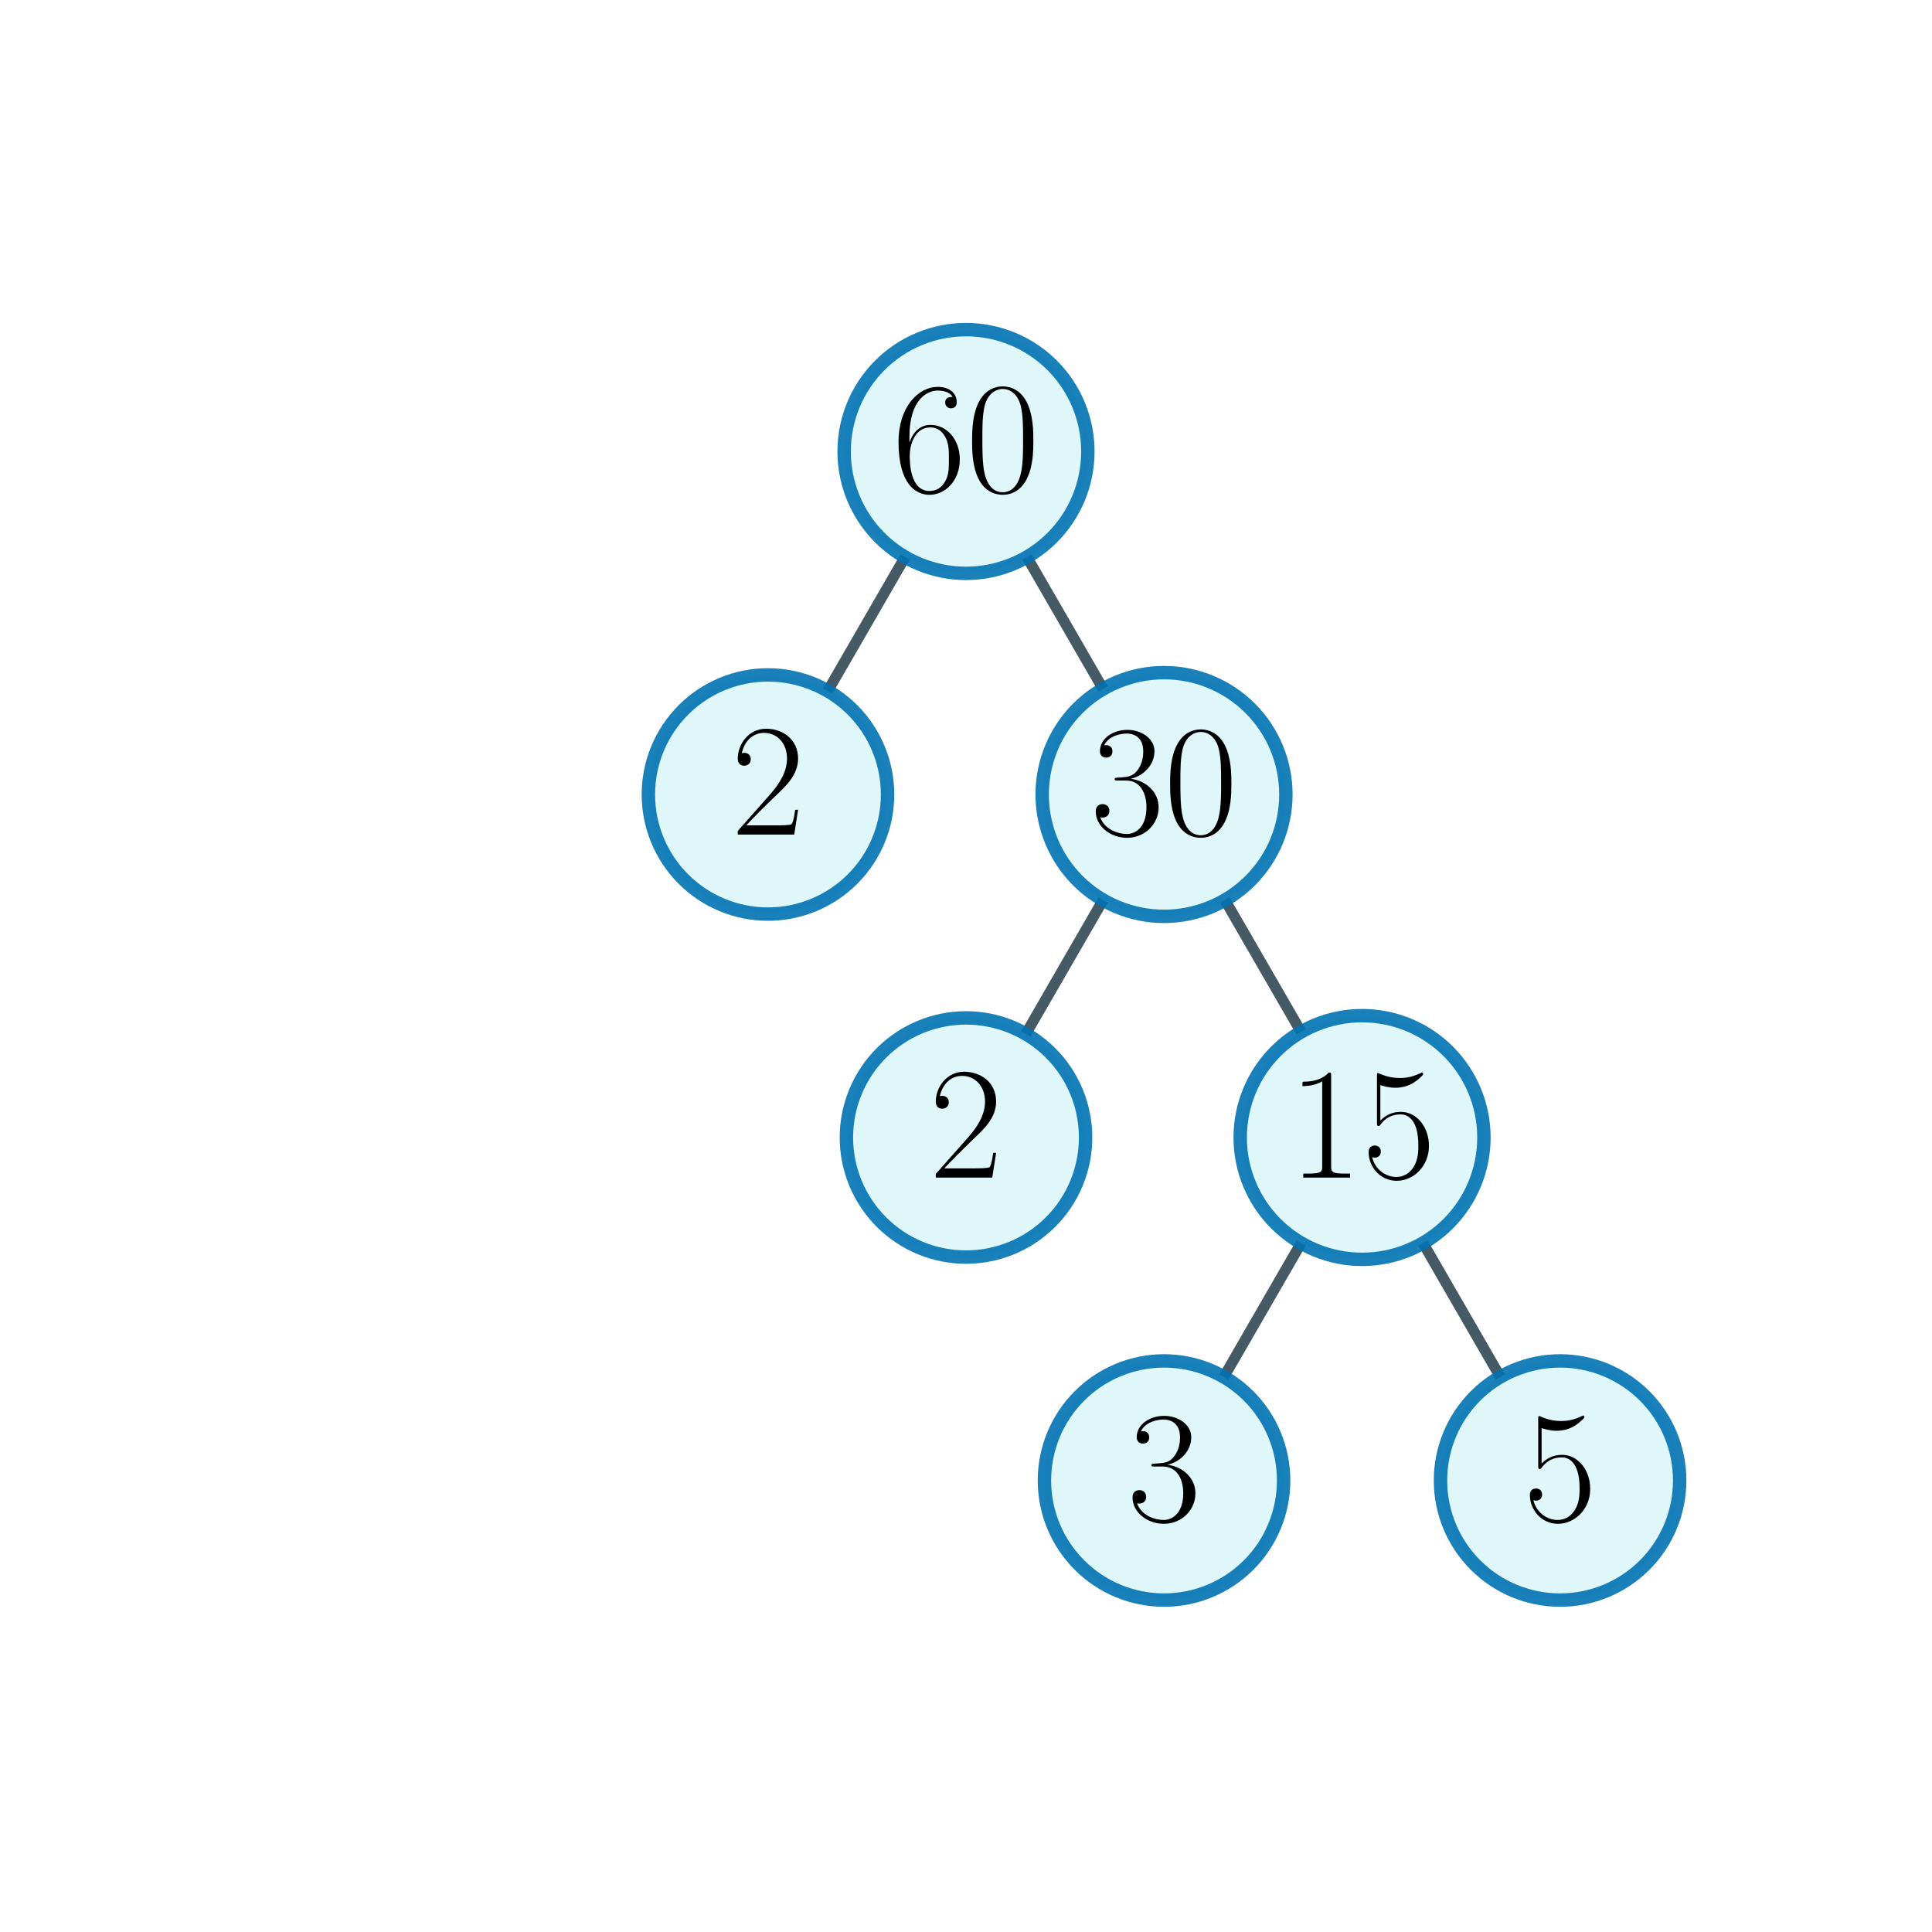
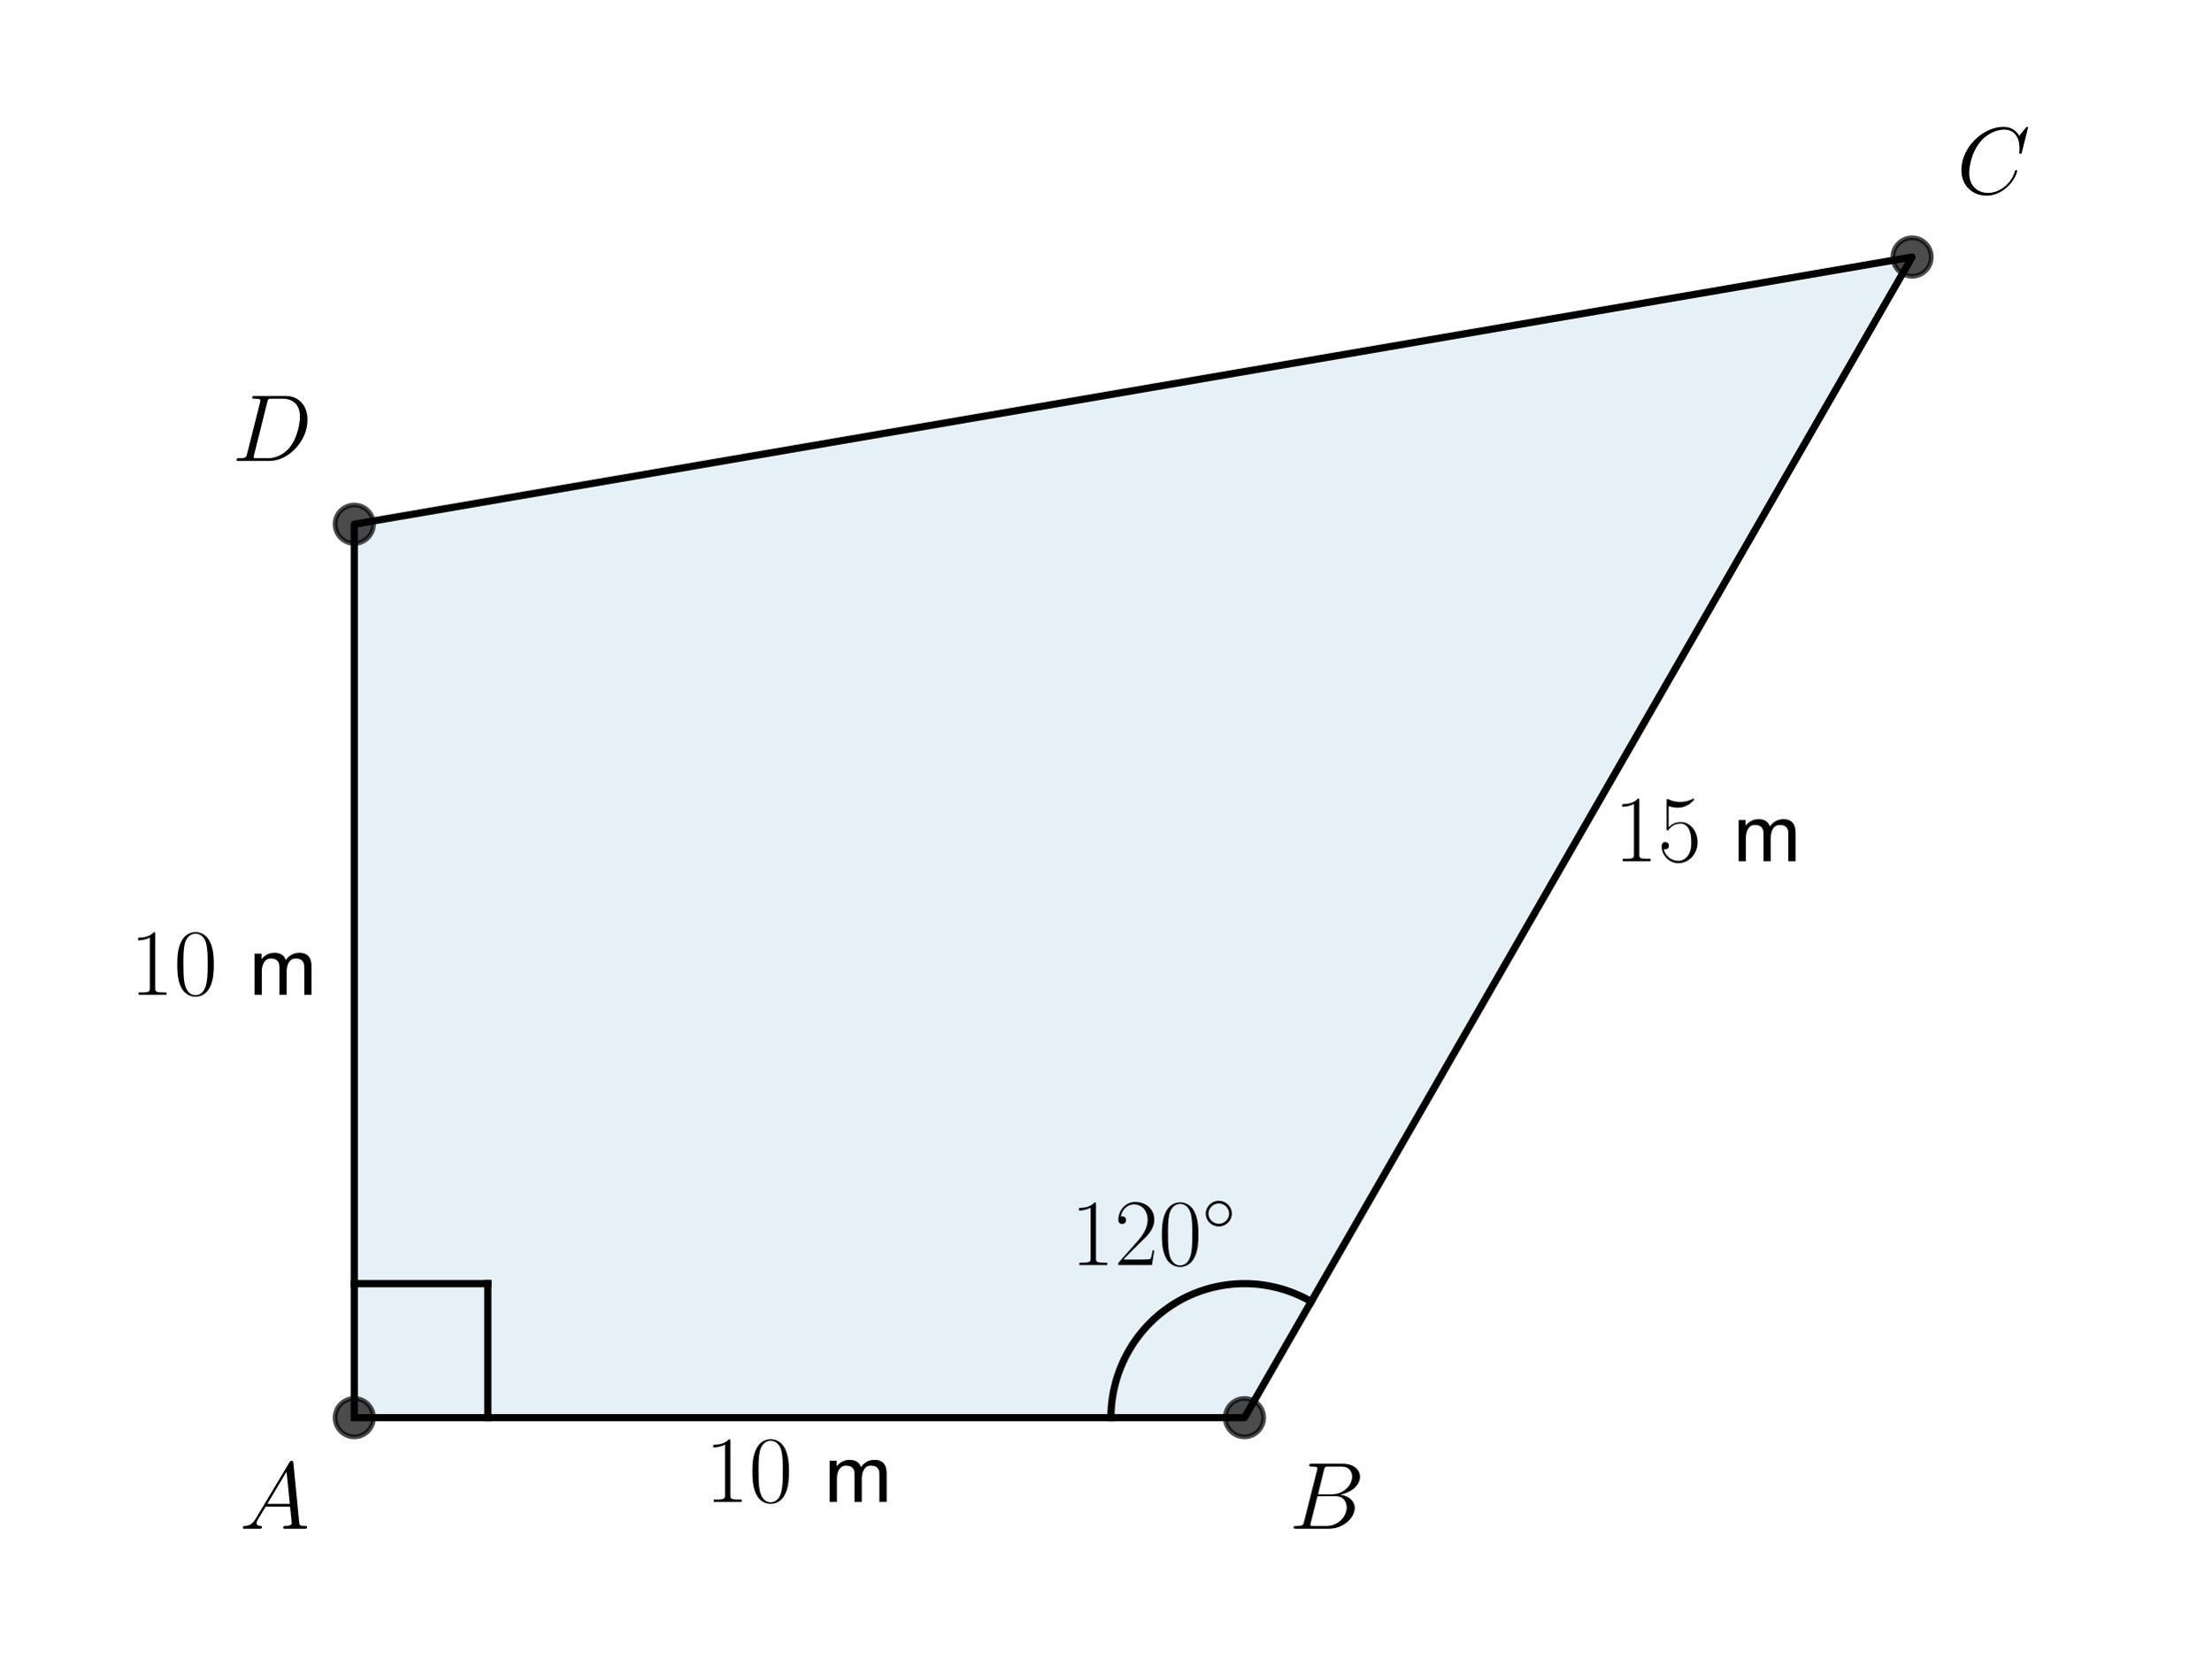
- <svg xmlns="http://www.w3.org/2000/svg" xmlns:xlink="http://www.w3.org/1999/xlink" width="216pt" height="216pt" viewBox="0 0 216 216" version="1.1">
+ <svg xmlns="http://www.w3.org/2000/svg" xmlns:xlink="http://www.w3.org/1999/xlink" width="460.8pt" height="345.6pt" viewBox="0 0 460.8 345.6" version="1.1">
  <defs>
    <style type="text/css">*{stroke-linejoin: round; stroke-linecap: butt}</style>
  </defs>
  <g id="figure_1">
    <g id="patch_1">
-       <path d="M 0 216  L 216 216  L 216 0  L 0 0  L 0 216  z " style="fill: none" />
+       <path d="M 0 345.6  L 460.8 345.6  L 460.8 0  L 0 0  L 0 345.6  z " style="fill: none" />
    </g>
    <g id="axes_1">
+       <g id="patch_2">
+         <path d="M 73.833 295.488  L 259.35 295.488  L 398.487 53.568  L 73.833 109.258  z " clip-path="url(#pa5b232790d)" style="fill: #0072b2; opacity: 0.1; stroke: #0072b2; stroke-linejoin: miter" />
+       </g>
      <g id="line2d_1">
-         <path d="M 108 50.479  L 85.86 88.826  " clip-path="url(#pe2f93df21e)" style="fill: none; stroke: #455a64; stroke-width: 1.2; stroke-linecap: square" />
+         <path d="M 73.833 295.488  L 259.35 295.488  L 398.487 53.568  L 73.833 109.258  L 73.833 295.488  " clip-path="url(#pa5b232790d)" style="fill: none; stroke: #000000; stroke-width: 1.5; stroke-linecap: square" />
      </g>
      <g id="line2d_2">
-         <path d="M 108 50.479  L 130.14 88.826  " clip-path="url(#pe2f93df21e)" style="fill: none; stroke: #455a64; stroke-width: 1.2; stroke-linecap: square" />
+         <defs>
+           <path id="m8d7a00eb96" d="M 0 4  C 1.061 4 2.078 3.579 2.828 2.828  C 3.579 2.078 4 1.061 4 0  C 4 -1.061 3.579 -2.078 2.828 -2.828  C 2.078 -3.579 1.061 -4 0 -4  C -1.061 -4 -2.078 -3.579 -2.828 -2.828  C -3.579 -2.078 -4 -1.061 -4 0  C -4 1.061 -3.579 2.078 -2.828 2.828  C -2.078 3.579 -1.061 4 0 4  z " style="stroke: #000000; stroke-opacity: 0.7" />
+         </defs>
+         <g clip-path="url(#pa5b232790d)">
+           <use xlink:href="#m8d7a00eb96" x="259.35" y="295.488" style="fill-opacity: 0.7; stroke: #000000; stroke-opacity: 0.7" />
+           <use xlink:href="#m8d7a00eb96" x="398.487" y="53.568" style="fill-opacity: 0.7; stroke: #000000; stroke-opacity: 0.7" />
+           <use xlink:href="#m8d7a00eb96" x="73.833" y="109.258" style="fill-opacity: 0.7; stroke: #000000; stroke-opacity: 0.7" />
+           <use xlink:href="#m8d7a00eb96" x="73.833" y="295.488" style="fill-opacity: 0.7; stroke: #000000; stroke-opacity: 0.7" />
+         </g>
      </g>
      <g id="line2d_3">
-         <path d="M 130.14 88.826  L 108 127.174  " clip-path="url(#pe2f93df21e)" style="fill: none; stroke: #455a64; stroke-width: 1.2; stroke-linecap: square" />
+         <path d="M 73.833 267.553  L 101.66 267.553  " clip-path="url(#pa5b232790d)" style="fill: none; stroke: #000000; stroke-width: 1.5; stroke-linecap: square" />
      </g>
      <g id="line2d_4">
-         <path d="M 130.14 88.826  L 152.28 127.174  " clip-path="url(#pe2f93df21e)" style="fill: none; stroke: #455a64; stroke-width: 1.2; stroke-linecap: square" />
+         <path d="M 101.66 295.488  L 101.66 267.553  " clip-path="url(#pa5b232790d)" style="fill: none; stroke: #000000; stroke-width: 1.5; stroke-linecap: square" />
      </g>
      <g id="line2d_5">
-         <path d="M 152.28 127.174  L 130.14 165.521  " clip-path="url(#pe2f93df21e)" style="fill: none; stroke: #455a64; stroke-width: 1.2; stroke-linecap: square" />
-       </g>
-       <g id="line2d_6">
-         <path d="M 152.28 127.174  L 174.42 165.521  " clip-path="url(#pe2f93df21e)" style="fill: none; stroke: #455a64; stroke-width: 1.2; stroke-linecap: square" />
+         <path d="M 231.522 295.488  L 231.528 294.897  L 231.547 294.306  L 231.578 293.716  L 231.622 293.127  L 231.678 292.539  L 231.746 291.952  L 231.827 291.366  L 231.92 290.783  L 232.025 290.201  L 232.142 289.622  L 232.272 289.046  L 232.414 288.472  L 232.568 287.902  L 232.734 287.335  L 232.911 286.771  L 233.101 286.212  L 233.302 285.657  L 233.515 285.106  L 233.74 284.56  L 233.976 284.018  L 234.223 283.482  L 234.482 282.951  L 234.752 282.426  L 235.033 281.906  L 235.324 281.393  L 235.627 280.886  L 235.94 280.385  L 236.263 279.892  L 236.597 279.405  L 236.941 278.925  L 237.295 278.453  L 237.659 277.989  L 238.032 277.532  L 238.416 277.083  L 238.808 276.643  L 239.21 276.211  L 239.621 275.788  L 240.04 275.373  L 240.468 274.968  L 240.905 274.571  L 241.35 274.184  L 241.803 273.807  L 242.264 273.439  L 242.732 273.081  L 243.208 272.733  L 243.691 272.396  L 244.181 272.068  L 244.678 271.751  L 245.182 271.445  L 245.692 271.15  L 246.207 270.865  L 246.729 270.591  L 247.257 270.329  L 247.79 270.078  L 248.328 269.838  L 248.871 269.61  L 249.418 269.393  L 249.97 269.188  L 250.527 268.995  L 251.087 268.813  L 251.651 268.644  L 252.218 268.486  L 252.789 268.341  L 253.363 268.208  L 253.939 268.087  L 254.517 267.978  L 255.098 267.881  L 255.681 267.797  L 256.265 267.726  L 256.851 267.666  L 257.438 267.619  L 258.026 267.585  L 258.614 267.563  L 259.202 267.554  L 259.791 267.557  L 260.38 267.573  L 260.968 267.601  L 261.555 267.641  L 262.141 267.694  L 262.726 267.76  L 263.31 267.838  L 263.892 267.928  L 264.471 268.031  L 265.049 268.146  L 265.624 268.273  L 266.196 268.412  L 266.765 268.564  L 267.331 268.727  L 267.893 268.902  L 268.451 269.09  L 269.005 269.289  L 269.555 269.5  L 270.101 269.722  L 270.641 269.957  L 271.177 270.202  L 271.707 270.459  L 272.232 270.727  L 272.75 271.006  L 273.263 271.296  " clip-path="url(#pa5b232790d)" style="fill: none; stroke: #000000; stroke-width: 1.5; stroke-linecap: square" />
      </g>
      <g id="text_1">
-         <g id="patch_2">
-           <path d="M 108 64.103  C 111.613 64.103 115.079 62.667 117.634 60.112  C 120.189 57.557 121.624 54.092 121.624 50.479  C 121.624 46.865 120.189 43.4 117.634 40.845  C 115.079 38.29 111.613 36.854 108 36.854  C 104.387 36.854 100.921 38.29 98.366 40.845  C 95.811 43.4 94.376 46.865 94.376 50.479  C 94.376 54.092 95.811 57.557 98.366 60.112  C 100.921 62.667 104.387 64.103 108 64.103  z " style="fill: #e0f7fa; stroke: #0072b2; stroke-opacity: 0.9; stroke-width: 1.5; stroke-linejoin: miter" />
-         </g>
-         <g transform="translate(99.77571 54.96121) scale(0.18 -0.18)">
+         <g transform="translate(49.93131 318.6365) scale(0.2 -0.2)">
          <defs>
-             <path id="CMR17-36" d="M 678 2176  C 678 3690 1395 4032 1811 4032  C 1946 4032 2272 4009 2400 3776  C 2298 3776 2106 3776 2106 3553  C 2106 3381 2246 3323 2336 3323  C 2394 3323 2566 3348 2566 3560  C 2566 3954 2246 4179 1805 4179  C 1043 4179 243 3390 243 1984  C 243 253 966 -128 1478 -128  C 2099 -128 2688 427 2688 1283  C 2688 2081 2170 2662 1517 2662  C 1126 2662 838 2407 678 1960  L 678 2176  z M 1478 25  C 691 25 691 1200 691 1436  C 691 1896 909 2560 1504 2560  C 1613 2560 1926 2560 2138 2120  C 2253 1870 2253 1609 2253 1289  C 2253 944 2253 690 2118 434  C 1978 171 1773 25 1478 25  z " transform="scale(0.015625)" />
-             <path id="CMR17-30" d="M 2688 2025  C 2688 2416 2682 3080 2413 3591  C 2176 4039 1798 4198 1466 4198  C 1158 4198 768 4058 525 3597  C 269 3118 243 2524 243 2025  C 243 1661 250 1106 448 619  C 723 -39 1216 -128 1466 -128  C 1760 -128 2208 -7 2470 600  C 2662 1042 2688 1559 2688 2025  z M 1466 -26  C 1056 -26 813 325 723 812  C 653 1188 653 1738 653 2096  C 653 2588 653 2997 736 3387  C 858 3929 1216 4096 1466 4096  C 1728 4096 2067 3923 2189 3400  C 2272 3036 2278 2607 2278 2096  C 2278 1680 2278 1169 2202 792  C 2067 95 1690 -26 1466 -26  z " transform="scale(0.015625)" />
+             <path id="CMMI12-41" d="M 1088 691  C 864 314 646 186 339 186  C 269 180 218 180 218 58  C 218 24 250 0 294 0  C 410 0 698 0 813 0  C 998 0 1203 0 1382 0  C 1421 0 1498 0 1498 122  C 1498 180 1446 186 1408 186  C 1261 186 1139 236 1139 388  C 1139 476 1178 546 1261 685  L 1747 1479  L 3379 1479  C 3386 1423 3386 1373 3392 1316  C 3411 1152 3488 495 3488 376  C 3488 186 3162 186 3059 186  C 2989 186 2918 186 2918 70  C 2918 0 2976 0 3014 0  C 3123 0 3251 0 3360 0  L 3725 0  C 4115 0 4397 0 4403 0  C 4448 0 4518 0 4518 122  C 4518 186 4461 186 4365 186  C 4013 186 4006 244 3987 434  L 3597 4404  C 3584 4531 3558 4544 3488 4544  C 3424 4544 3386 4531 3328 4435  L 1088 691  z M 1856 1664  L 3142 3819  L 3360 1664  L 1856 1664  z " transform="scale(0.015625)" />
          </defs>
-           <use xlink:href="#CMR17-36" transform="scale(0.996264)" />
-           <use xlink:href="#CMR17-30" transform="translate(45.69048 0) scale(0.996264)" />
+           <use xlink:href="#CMMI12-41" transform="scale(0.996264)" />
        </g>
      </g>
      <g id="text_2">
-         <g id="patch_3">
-           <path d="M 85.86 102.197  C 89.406 102.197 92.807 100.788 95.314 98.281  C 97.822 95.773 99.231 92.372 99.231 88.826  C 99.231 85.28 97.822 81.879 95.314 79.372  C 92.807 76.864 89.406 75.456 85.86 75.456  C 82.314 75.456 78.913 76.864 76.406 79.372  C 73.898 81.879 72.489 85.28 72.489 88.826  C 72.489 92.372 73.898 95.773 76.406 98.281  C 78.913 100.788 82.314 102.197 85.86 102.197  z " style="fill: #e0f7fa; stroke: #0072b2; stroke-opacity: 0.9; stroke-width: 1.5; stroke-linejoin: miter" />
-         </g>
-         <g transform="translate(81.74786 93.30882) scale(0.18 -0.18)">
+         <g transform="translate(268.6255 318.6365) scale(0.2 -0.2)">
          <defs>
-             <path id="CMR17-32" d="M 2669 989  L 2554 989  C 2490 536 2438 459 2413 420  C 2381 369 1920 369 1830 369  L 602 369  C 832 619 1280 1072 1824 1597  C 2214 1967 2669 2402 2669 3035  C 2669 3790 2067 4224 1395 4224  C 691 4224 262 3604 262 3030  C 262 2780 448 2748 525 2748  C 589 2748 781 2787 781 3010  C 781 3207 614 3264 525 3264  C 486 3264 448 3258 422 3245  C 544 3790 915 4058 1306 4058  C 1862 4058 2227 3617 2227 3035  C 2227 2479 1901 2000 1536 1584  L 262 146  L 262 0  L 2515 0  L 2669 989  z " transform="scale(0.015625)" />
+             <path id="CMMI12-42" d="M 2342 3921  C 2400 4160 2426 4160 2675 4160  L 3507 4160  C 4230 4160 4230 3544 4230 3485  C 4230 2966 3712 2304 2867 2304  L 1946 2304  L 2342 3921  z M 3424 2275  C 4122 2402 4755 2886 4755 3473  C 4755 3970 4314 4352 3590 4352  L 1536 4352  C 1414 4352 1357 4352 1357 4226  C 1357 4160 1414 4160 1510 4160  C 1901 4160 1901 4112 1901 4044  C 1901 4032 1901 3993 1875 3897  L 1011 472  C 954 249 941 185 493 185  C 371 185 307 185 307 70  C 307 0 346 0 474 0  L 2669 0  C 3648 0 4403 739 4403 1383  C 4403 1906 3942 2224 3424 2275  z M 2515 185  L 1651 185  C 1562 185 1549 185 1510 192  C 1440 198 1434 211 1434 261  C 1434 305 1446 343 1459 399  L 1907 2176  L 3110 2176  C 3866 2176 3866 1483 3866 1433  C 3866 828 3309 185 2515 185  z " transform="scale(0.015625)" />
          </defs>
-           <use xlink:href="#CMR17-32" transform="scale(0.996264)" />
+           <use xlink:href="#CMMI12-42" transform="scale(0.996264)" />
        </g>
      </g>
      <g id="text_3">
-         <g id="patch_4">
-           <path d="M 130.14 102.45  C 133.753 102.45 137.219 101.015 139.774 98.46  C 142.329 95.905 143.764 92.439 143.764 88.826  C 143.764 85.213 142.329 81.747 139.774 79.192  C 137.219 76.637 133.753 75.202 130.14 75.202  C 126.527 75.202 123.061 76.637 120.506 79.192  C 117.951 81.747 116.516 85.213 116.516 88.826  C 116.516 92.439 117.951 95.905 120.506 98.46  C 123.061 101.015 126.527 102.45 130.14 102.45  z " style="fill: #e0f7fa; stroke: #0072b2; stroke-opacity: 0.9; stroke-width: 1.5; stroke-linejoin: miter" />
-         </g>
-         <g transform="translate(121.9157 93.30882) scale(0.18 -0.18)">
+         <g transform="translate(407.7631 40.38086) scale(0.2 -0.2)">
          <defs>
-             <path id="CMR17-33" d="M 1414 2157  C 1984 2157 2234 1662 2234 1090  C 2234 320 1824 25 1453 25  C 1114 25 563 194 390 693  C 422 680 454 680 486 680  C 640 680 755 782 755 948  C 755 1133 614 1216 486 1216  C 378 1216 211 1165 211 926  C 211 335 787 -128 1466 -128  C 2176 -128 2720 430 2720 1085  C 2720 1707 2208 2157 1600 2227  C 2086 2328 2554 2756 2554 3329  C 2554 3820 2048 4179 1472 4179  C 890 4179 378 3829 378 3329  C 378 3110 544 3072 627 3072  C 762 3072 877 3155 877 3321  C 877 3486 762 3569 627 3569  C 602 3569 570 3569 544 3557  C 730 3959 1235 4032 1459 4032  C 1683 4032 2106 3925 2106 3320  C 2106 3143 2080 2828 1862 2550  C 1670 2304 1453 2304 1242 2284  C 1210 2284 1062 2269 1037 2269  C 992 2263 966 2257 966 2208  C 966 2163 973 2157 1101 2157  L 1414 2157  z " transform="scale(0.015625)" />
+             <path id="CMMI12-43" d="M 4781 4423  C 4781 4480 4736 4480 4723 4480  C 4710 4480 4685 4480 4634 4416  L 4192 3882  C 3968 4264 3616 4480 3136 4480  C 1754 4480 320 3088 320 1595  C 320 533 1069 -128 2003 -128  C 2515 -128 2963 88 3334 400  C 3891 863 4058 1481 4058 1531  C 4058 1588 4006 1588 3987 1588  C 3930 1588 3923 1550 3910 1524  C 3616 534 2752 57 2112 57  C 1434 57 845 489 845 1391  C 845 1595 909 2700 1632 3532  C 1984 3939 2586 4295 3194 4295  C 3898 4295 4211 3717 4211 3068  C 4211 2903 4192 2764 4192 2738  C 4192 2681 4256 2681 4275 2681  C 4346 2681 4352 2687 4378 2801  L 4781 4423  z " transform="scale(0.015625)" />
          </defs>
-           <use xlink:href="#CMR17-33" transform="scale(0.996264)" />
-           <use xlink:href="#CMR17-30" transform="translate(45.69048 0) scale(0.996264)" />
+           <use xlink:href="#CMMI12-43" transform="scale(0.996264)" />
        </g>
      </g>
      <g id="text_4">
-         <g id="patch_5">
-           <path d="M 108 140.544  C 111.546 140.544 114.947 139.136 117.454 136.628  C 119.962 134.121 121.371 130.72 121.371 127.174  C 121.371 123.628 119.962 120.227 117.454 117.719  C 114.947 115.212 111.546 113.803 108 113.803  C 104.454 113.803 101.053 115.212 98.546 117.719  C 96.038 120.227 94.629 123.628 94.629 127.174  C 94.629 130.72 96.038 134.121 98.546 136.628  C 101.053 139.136 104.454 140.544 108 140.544  z " style="fill: #e0f7fa; stroke: #0072b2; stroke-opacity: 0.9; stroke-width: 1.5; stroke-linejoin: miter" />
-         </g>
-         <g transform="translate(103.8879 131.6564) scale(0.18 -0.18)">
-           <use xlink:href="#CMR17-32" transform="scale(0.996264)" />
+         <g transform="translate(48.35805 96.07076) scale(0.2 -0.2)">
+           <defs>
+             <path id="CMMI12-44" d="M 1005 472  C 947 249 934 185 486 185  C 365 185 301 185 301 70  C 301 0 339 0 467 0  L 2496 0  C 3789 0 5050 1332 5050 2753  C 5050 3671 4499 4352 3584 4352  L 1530 4352  C 1408 4352 1350 4352 1350 4231  C 1350 4167 1408 4167 1504 4167  C 1894 4167 1894 4116 1894 4046  C 1894 4034 1894 3995 1869 3899  L 1005 472  z M 2355 3931  C 2413 4167 2438 4167 2688 4167  L 3392 4167  C 3994 4167 4544 3842 4544 2963  C 4544 2644 4416 1536 3795 835  C 3616 625 3130 185 2394 185  L 1664 185  C 1574 185 1562 185 1523 192  C 1453 198 1446 211 1446 262  C 1446 307 1459 345 1472 402  L 2355 3931  z " transform="scale(0.015625)" />
+           </defs>
+           <use xlink:href="#CMMI12-44" transform="scale(0.996264)" />
        </g>
      </g>
      <g id="text_5">
-         <g id="patch_6">
-           <path d="M 152.28 140.798  C 155.893 140.798 159.359 139.363 161.914 136.808  C 164.469 134.253 165.904 130.787 165.904 127.174  C 165.904 123.561 164.469 120.095 161.914 117.54  C 159.359 114.985 155.893 113.55 152.28 113.55  C 148.667 113.55 145.201 114.985 142.646 117.54  C 140.091 120.095 138.656 123.561 138.656 127.174  C 138.656 130.787 140.091 134.253 142.646 136.808  C 145.201 139.363 148.667 140.798 152.28 140.798  z " style="fill: #e0f7fa; stroke: #0072b2; stroke-opacity: 0.9; stroke-width: 1.5; stroke-linejoin: miter" />
-         </g>
-         <g transform="translate(144.0557 131.6564) scale(0.18 -0.18)">
+         <g transform="translate(146.9072 313.0496) scale(0.2 -0.2)">
          <defs>
            <path id="CMR17-31" d="M 1702 4058  C 1702 4192 1696 4192 1606 4192  C 1357 3916 979 3827 621 3827  C 602 3827 570 3827 563 3808  C 557 3795 557 3782 557 3648  C 755 3648 1088 3686 1344 3839  L 1344 461  C 1344 236 1331 160 781 160  L 589 160  L 589 0  C 896 0 1216 0 1523 0  C 1830 0 2150 0 2458 0  L 2458 160  L 2266 160  C 1715 160 1702 230 1702 458  L 1702 4058  z " transform="scale(0.015625)" />
+             <path id="CMR17-30" d="M 2688 2025  C 2688 2416 2682 3080 2413 3591  C 2176 4039 1798 4198 1466 4198  C 1158 4198 768 4058 525 3597  C 269 3118 243 2524 243 2025  C 243 1661 250 1106 448 619  C 723 -39 1216 -128 1466 -128  C 1760 -128 2208 -7 2470 600  C 2662 1042 2688 1559 2688 2025  z M 1466 -26  C 1056 -26 813 325 723 812  C 653 1188 653 1738 653 2096  C 653 2588 653 2997 736 3387  C 858 3929 1216 4096 1466 4096  C 1728 4096 2067 3923 2189 3400  C 2272 3036 2278 2607 2278 2096  C 2278 1680 2278 1169 2202 792  C 2067 95 1690 -26 1466 -26  z " transform="scale(0.015625)" />
+             <path id="CMSS17-6d" d="M 4288 1877  C 4288 2308 4179 2816 3462 2816  C 2982 2816 2694 2516 2566 2331  C 2451 2670 2182 2816 1798 2816  C 1363 2816 1088 2568 941 2389  L 941 2758  L 474 2758  L 474 0  L 960 0  L 960 1559  C 960 1939 1101 2428 1555 2428  C 2138 2428 2138 2016 2138 1829  L 2138 0  L 2624 0  L 2624 1559  C 2624 1939 2765 2428 3219 2428  C 3802 2428 3802 2016 3802 1829  L 3802 0  L 4288 0  L 4288 1877  z " transform="scale(0.015625)" />
+           </defs>
+           <use xlink:href="#CMR17-31" transform="scale(0.996264)" />
+           <use xlink:href="#CMR17-30" transform="translate(45.69048 0) scale(0.996264)" />
+           <use xlink:href="#CMSS17-6d" transform="translate(122.6101 0) scale(0.996264)" />
+         </g>
+       </g>
+       <g id="text_6">
+         <g transform="translate(336.3391 179.5087) scale(0.2 -0.2)">
+           <defs>
            <path id="CMR17-35" d="M 730 3692  C 794 3666 1056 3584 1325 3584  C 1920 3584 2246 3911 2432 4100  C 2432 4157 2432 4192 2394 4192  C 2387 4192 2374 4192 2323 4163  C 2099 4058 1837 3973 1517 3973  C 1325 3973 1037 3999 723 4139  C 653 4171 640 4171 634 4171  C 602 4171 595 4164 595 4037  L 595 2203  C 595 2089 595 2057 659 2057  C 691 2057 704 2070 736 2114  C 941 2401 1222 2522 1542 2522  C 1766 2522 2246 2382 2246 1289  C 2246 1085 2246 715 2054 421  C 1894 159 1645 25 1370 25  C 947 25 518 320 403 814  C 429 807 480 795 506 795  C 589 795 749 840 749 1038  C 749 1210 627 1280 506 1280  C 358 1280 262 1190 262 1011  C 262 454 704 -128 1382 -128  C 2042 -128 2669 440 2669 1264  C 2669 2030 2170 2624 1549 2624  C 1222 2624 947 2503 730 2274  L 730 3692  z " transform="scale(0.015625)" />
          </defs>
          <use xlink:href="#CMR17-31" transform="scale(0.996264)" />
          <use xlink:href="#CMR17-35" transform="translate(45.69048 0) scale(0.996264)" />
-         </g>
-       </g>
-       <g id="text_6">
-         <g id="patch_7">
-           <path d="M 130.14 178.892  C 133.686 178.892 137.087 177.483 139.595 174.976  C 142.102 172.469 143.511 169.067 143.511 165.521  C 143.511 161.975 142.102 158.574 139.595 156.067  C 137.087 153.56 133.686 152.151 130.14 152.151  C 126.594 152.151 123.193 153.56 120.686 156.067  C 118.178 158.574 116.769 161.975 116.769 165.521  C 116.769 169.067 118.178 172.469 120.686 174.976  C 123.193 177.483 126.594 178.892 130.14 178.892  z " style="fill: #e0f7fa; stroke: #0072b2; stroke-opacity: 0.9; stroke-width: 1.5; stroke-linejoin: miter" />
-         </g>
-         <g transform="translate(126.0279 170.004) scale(0.18 -0.18)">
-           <use xlink:href="#CMR17-33" transform="scale(0.996264)" />
+           <use xlink:href="#CMSS17-6d" transform="translate(122.6101 0) scale(0.996264)" />
        </g>
      </g>
      <g id="text_7">
-         <g id="patch_8">
-           <path d="M 174.42 178.892  C 177.966 178.892 181.367 177.483 183.875 174.976  C 186.382 172.469 187.791 169.067 187.791 165.521  C 187.791 161.975 186.382 158.574 183.875 156.067  C 181.367 153.56 177.966 152.151 174.42 152.151  C 170.874 152.151 167.473 153.56 164.965 156.067  C 162.458 158.574 161.049 161.975 161.049 165.521  C 161.049 169.067 162.458 172.469 164.965 174.976  C 167.473 177.483 170.874 178.892 174.42 178.892  z " style="fill: #e0f7fa; stroke: #0072b2; stroke-opacity: 0.9; stroke-width: 1.5; stroke-linejoin: miter" />
+         <g transform="translate(27.04419 207.3536) scale(0.2 -0.2)">
+           <use xlink:href="#CMR17-31" transform="scale(0.996264)" />
+           <use xlink:href="#CMR17-30" transform="translate(45.69048 0) scale(0.996264)" />
+           <use xlink:href="#CMSS17-6d" transform="translate(122.6101 0) scale(0.996264)" />
        </g>
-         <g transform="translate(170.3079 170.004) scale(0.18 -0.18)">
-           <use xlink:href="#CMR17-35" transform="scale(0.996264)" />
+       </g>
+       <g id="text_8">
+         <g transform="translate(223.1063 263.6779) scale(0.2 -0.2)">
+           <defs>
+             <path id="CMR17-32" d="M 2669 989  L 2554 989  C 2490 536 2438 459 2413 420  C 2381 369 1920 369 1830 369  L 602 369  C 832 619 1280 1072 1824 1597  C 2214 1967 2669 2402 2669 3035  C 2669 3790 2067 4224 1395 4224  C 691 4224 262 3604 262 3030  C 262 2780 448 2748 525 2748  C 589 2748 781 2787 781 3010  C 781 3207 614 3264 525 3264  C 486 3264 448 3258 422 3245  C 544 3790 915 4058 1306 4058  C 1862 4058 2227 3617 2227 3035  C 2227 2479 1901 2000 1536 1584  L 262 146  L 262 0  L 2515 0  L 2669 989  z " transform="scale(0.015625)" />
+             <path id="CMSY10-e" d="M 2842 1600  C 2842 2277 2272 2828 1600 2828  C 909 2828 352 2264 352 1600  C 352 930 909 372 1600 372  C 2272 372 2842 923 2842 1600  z M 1600 628  C 1043 628 608 1070 608 1600  C 608 2130 1050 2572 1600 2572  C 2131 2572 2586 2142 2586 1600  C 2586 1058 2131 628 1600 628  z " transform="scale(0.015625)" />
+           </defs>
+           <use xlink:href="#CMR17-31" transform="scale(0.996264)" />
+           <use xlink:href="#CMR17-32" transform="translate(45.69048 0) scale(0.996264)" />
+           <use xlink:href="#CMR17-30" transform="translate(91.38095 0) scale(0.996264)" />
+           <use xlink:href="#CMSY10-e" transform="translate(137.0714 36.15364) scale(0.697382)" />
        </g>
      </g>
    </g>
  </g>
  <defs>
-     <clipPath id="pe2f93df21e">
-       <rect x="19.44" y="44.726" width="177.12" height="126.547" />
+     <clipPath id="pa5b232790d">
+       <rect x="57.6" y="41.472" width="357.12" height="266.112" />
    </clipPath>
  </defs>
</svg>
